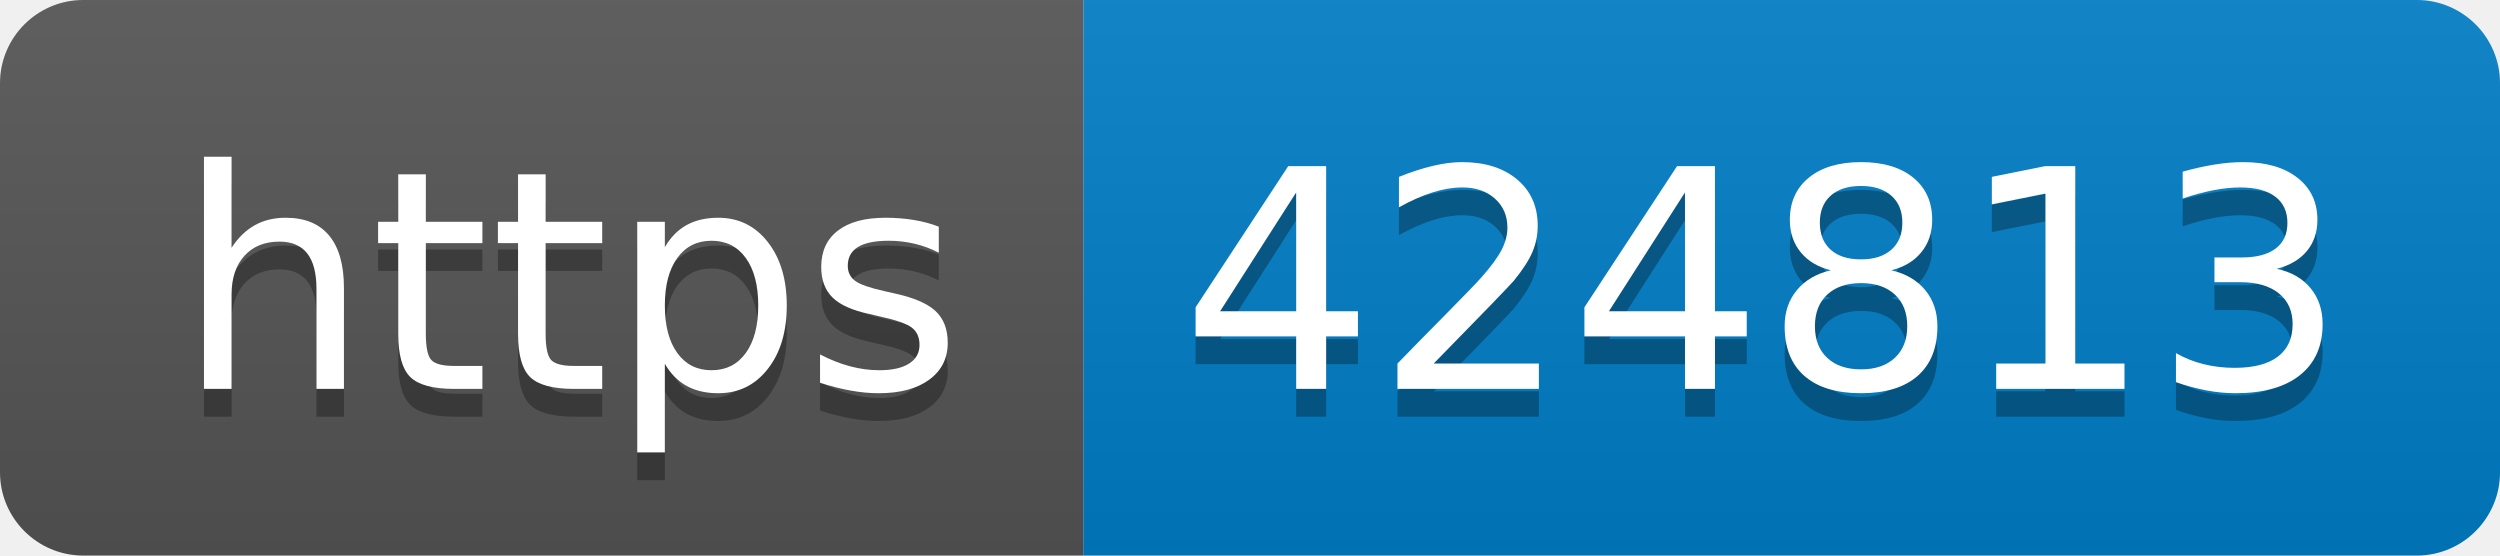
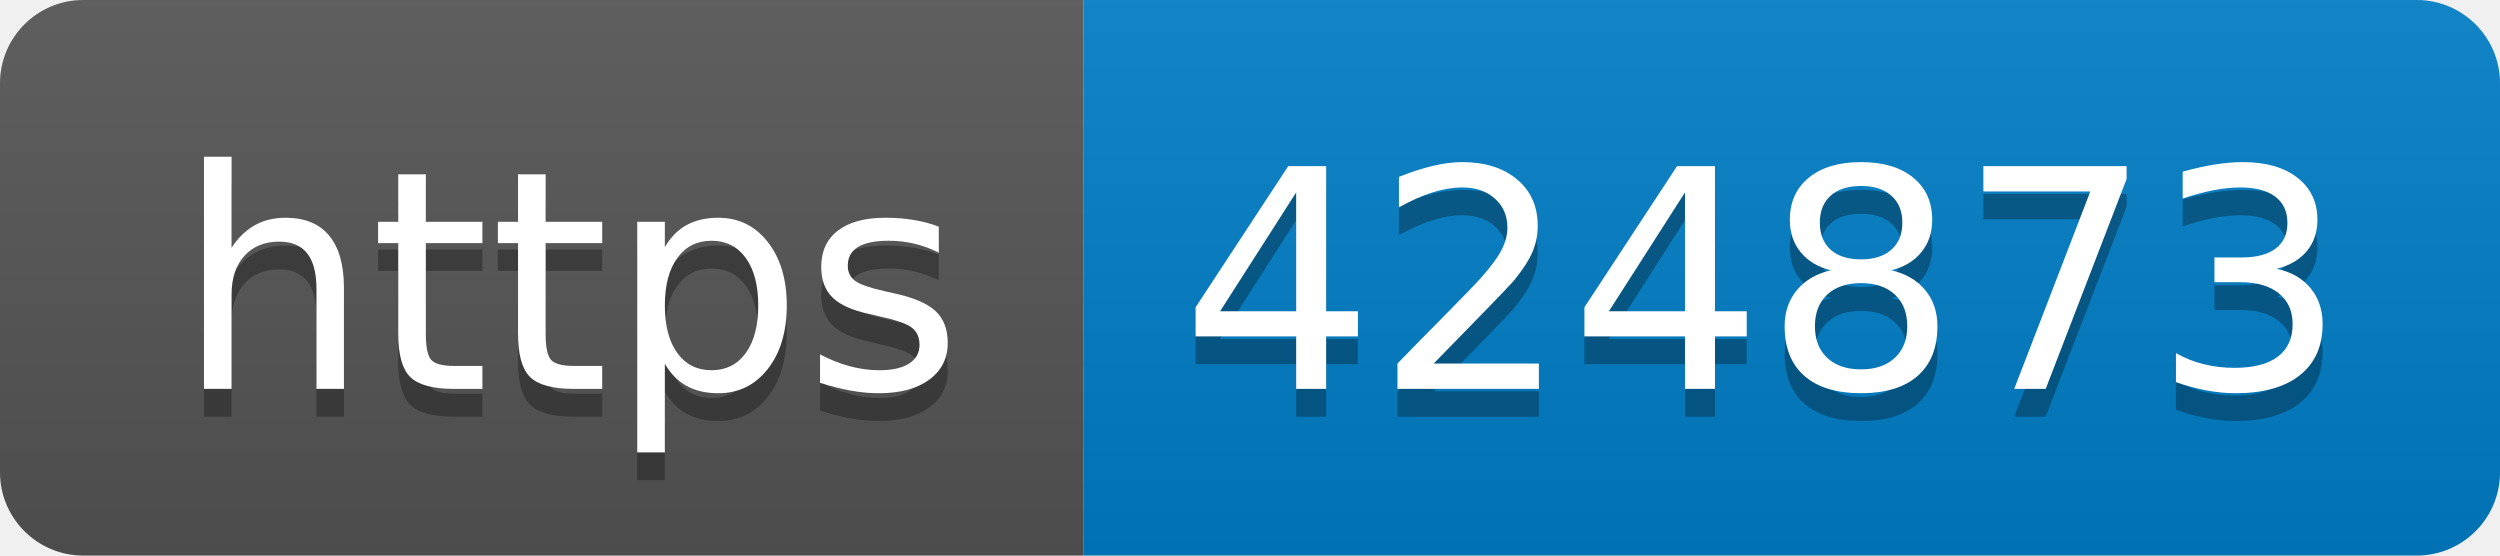
- <svg xmlns="http://www.w3.org/2000/svg" width="90" height="20" role="img" aria-label="https: 424813">
+ <svg xmlns="http://www.w3.org/2000/svg" width="90" height="20" role="img" aria-label="https: 424873">
  <linearGradient id="s" x2="0" y2="100%">
    <stop offset="0" stop-color="#bbb" stop-opacity=".1" />
    <stop offset="1" stop-opacity=".1" />
  </linearGradient>
  <clipPath id="r">
    <rect width="90" height="20" rx="3" fill="#fff" />
  </clipPath>
  <g clip-path="url(#r)">
    <rect width="39" height="20" fill="#555" />
    <rect x="39" width="51" height="20" fill="#007ec6" />
    <rect width="90" height="20" fill="url(#s)" />
  </g>
  <g fill="#fff" text-anchor="middle" font-family="Verdana,Geneva,DejaVu Sans,sans-serif" text-rendering="geometricPrecision" font-size="110">
    <text aria-hidden="true" x="205" y="150" fill="#010101" fill-opacity=".3" transform="scale(.1)" textLength="290">https</text>
    <text x="205" y="140" transform="scale(.1)" fill="#fff" textLength="290">https</text>
-     <text aria-hidden="true" x="635" y="150" fill="#010101" fill-opacity=".3" transform="scale(.1)" textLength="410">424813</text>
-     <text x="635" y="140" transform="scale(.1)" fill="#fff" textLength="410">424813</text>
+     <text aria-hidden="true" x="635" y="150" fill="#010101" fill-opacity=".3" transform="scale(.1)" textLength="410">424873</text>
+     <text x="635" y="140" transform="scale(.1)" fill="#fff" textLength="410">424873</text>
  </g>
</svg>
